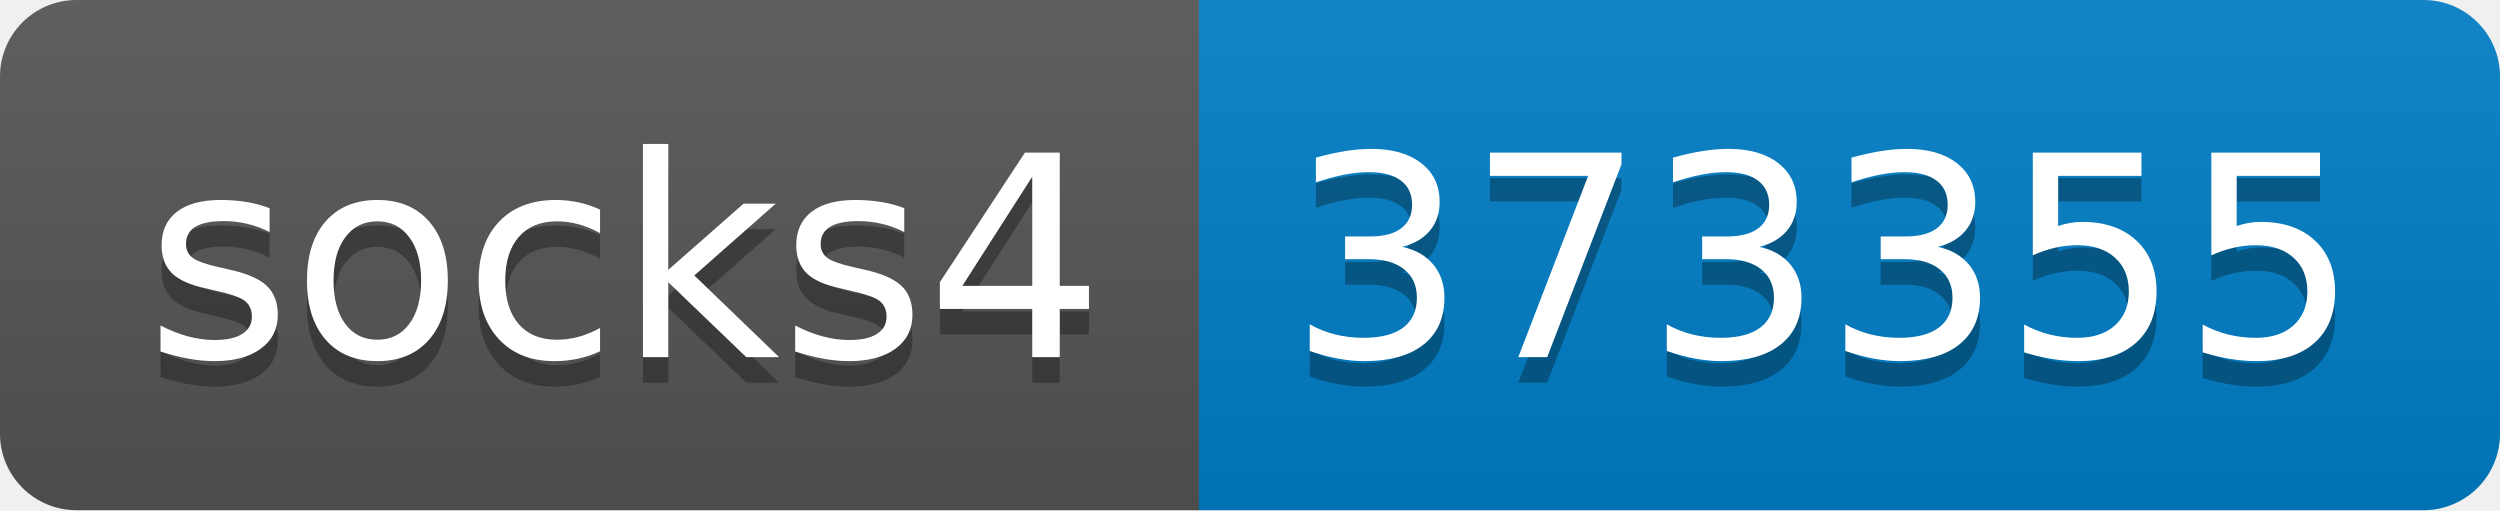
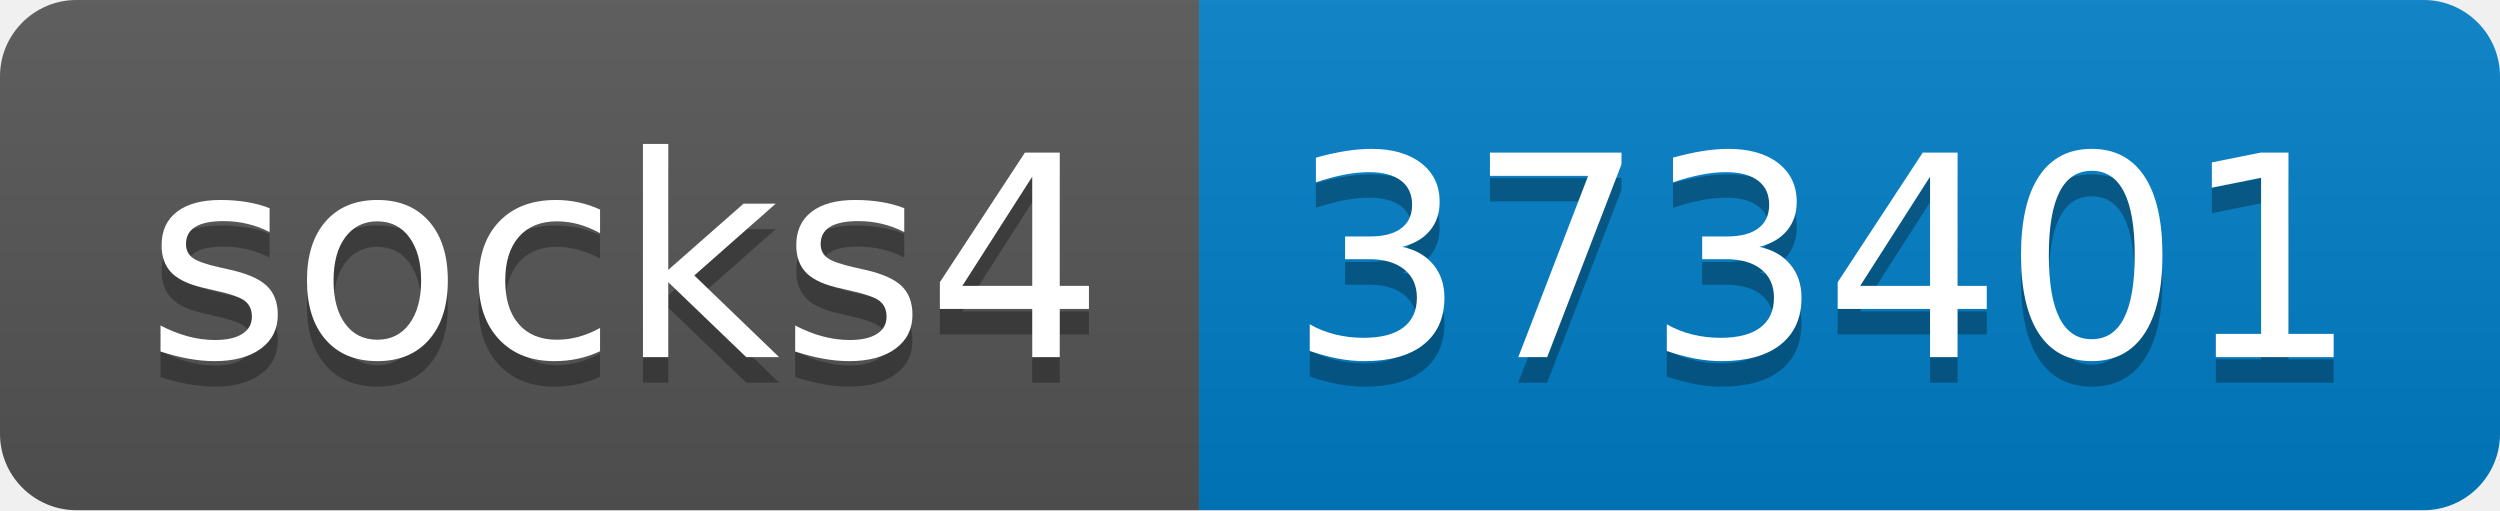
- <svg xmlns="http://www.w3.org/2000/svg" width="98" height="20" role="img" aria-label="socks4: 373355">
+ <svg xmlns="http://www.w3.org/2000/svg" width="98" height="20" role="img" aria-label="socks4: 373401">
  <linearGradient id="s" x2="0" y2="100%">
    <stop offset="0" stop-color="#bbb" stop-opacity=".1" />
    <stop offset="1" stop-opacity=".1" />
  </linearGradient>
  <clipPath id="r">
    <rect width="98" height="20" rx="3" fill="#fff" />
  </clipPath>
  <g clip-path="url(#r)">
    <rect width="47" height="20" fill="#555" />
    <rect x="47" width="51" height="20" fill="#007ec6" />
    <rect width="98" height="20" fill="url(#s)" />
  </g>
  <g fill="#fff" text-anchor="middle" font-family="Verdana,Geneva,DejaVu Sans,sans-serif" text-rendering="geometricPrecision" font-size="110">
    <text aria-hidden="true" x="245" y="150" fill="#010101" fill-opacity=".3" transform="scale(.1)" textLength="370">socks4</text>
    <text x="245" y="140" transform="scale(.1)" fill="#fff" textLength="370">socks4</text>
-     <text aria-hidden="true" x="715" y="150" fill="#010101" fill-opacity=".3" transform="scale(.1)" textLength="410">373355</text>
-     <text x="715" y="140" transform="scale(.1)" fill="#fff" textLength="410">373355</text>
+     <text aria-hidden="true" x="715" y="150" fill="#010101" fill-opacity=".3" transform="scale(.1)" textLength="410">373401</text>
+     <text x="715" y="140" transform="scale(.1)" fill="#fff" textLength="410">373401</text>
  </g>
</svg>
